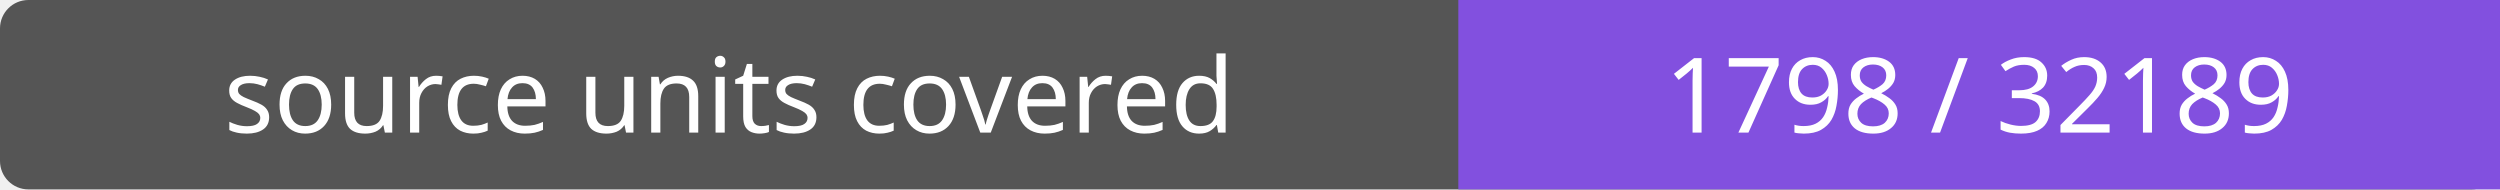
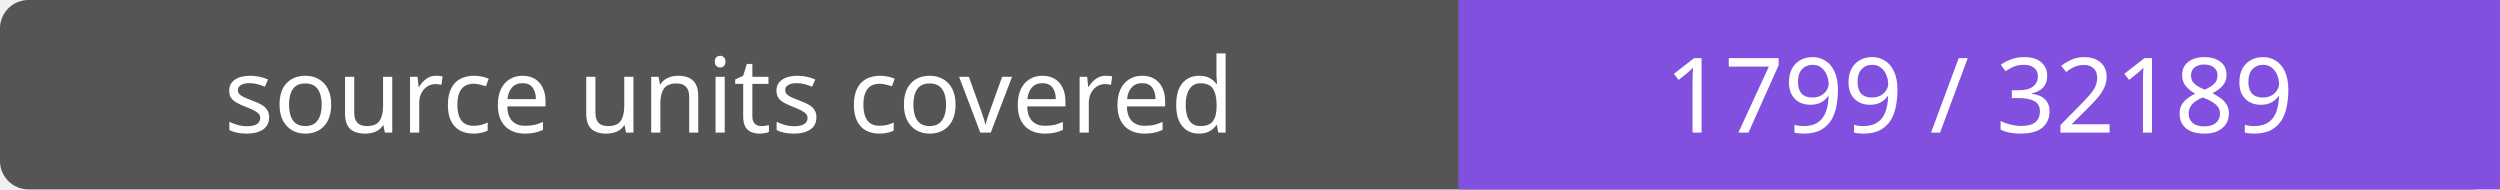
- <svg xmlns="http://www.w3.org/2000/svg" width="264" height="20" role="img" aria-label="source units covered: 1798 / 32189">
+ <svg xmlns="http://www.w3.org/2000/svg" width="264" height="20" role="img" aria-label="source units covered: 1799 / 32189">
  <rect width="264" height="20" rx="3" fill="#555" />
  <path fill="#8250df" d="M154 0h110v20H154z" />
  <g fill="#fff" text-anchor="middle" font-family="Verdana,sans-serif" font-size="11">
    <text x="77.0" y="14">source units covered</text>
-     <text x="209.0" y="14">1798 / 32189</text>
+     <text x="209.0" y="14">1799 / 32189</text>
  </g>
</svg>
